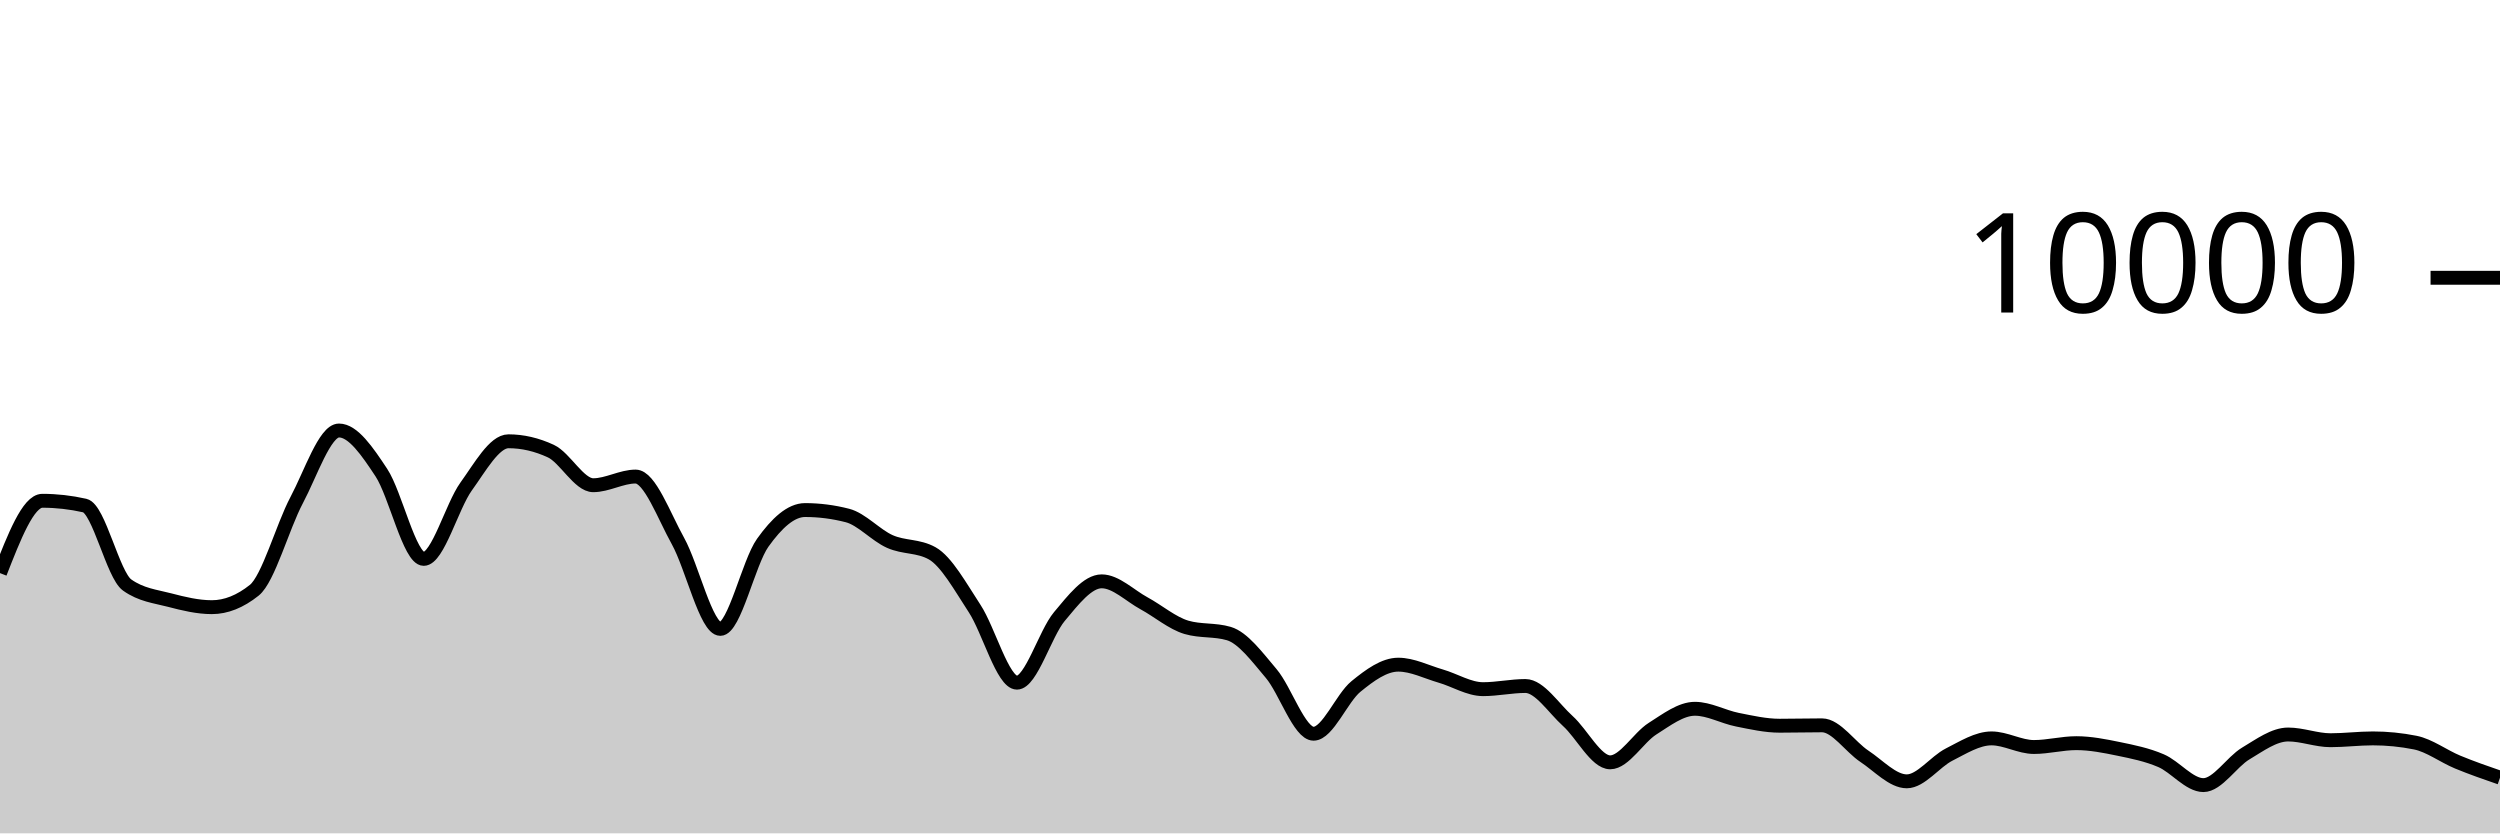
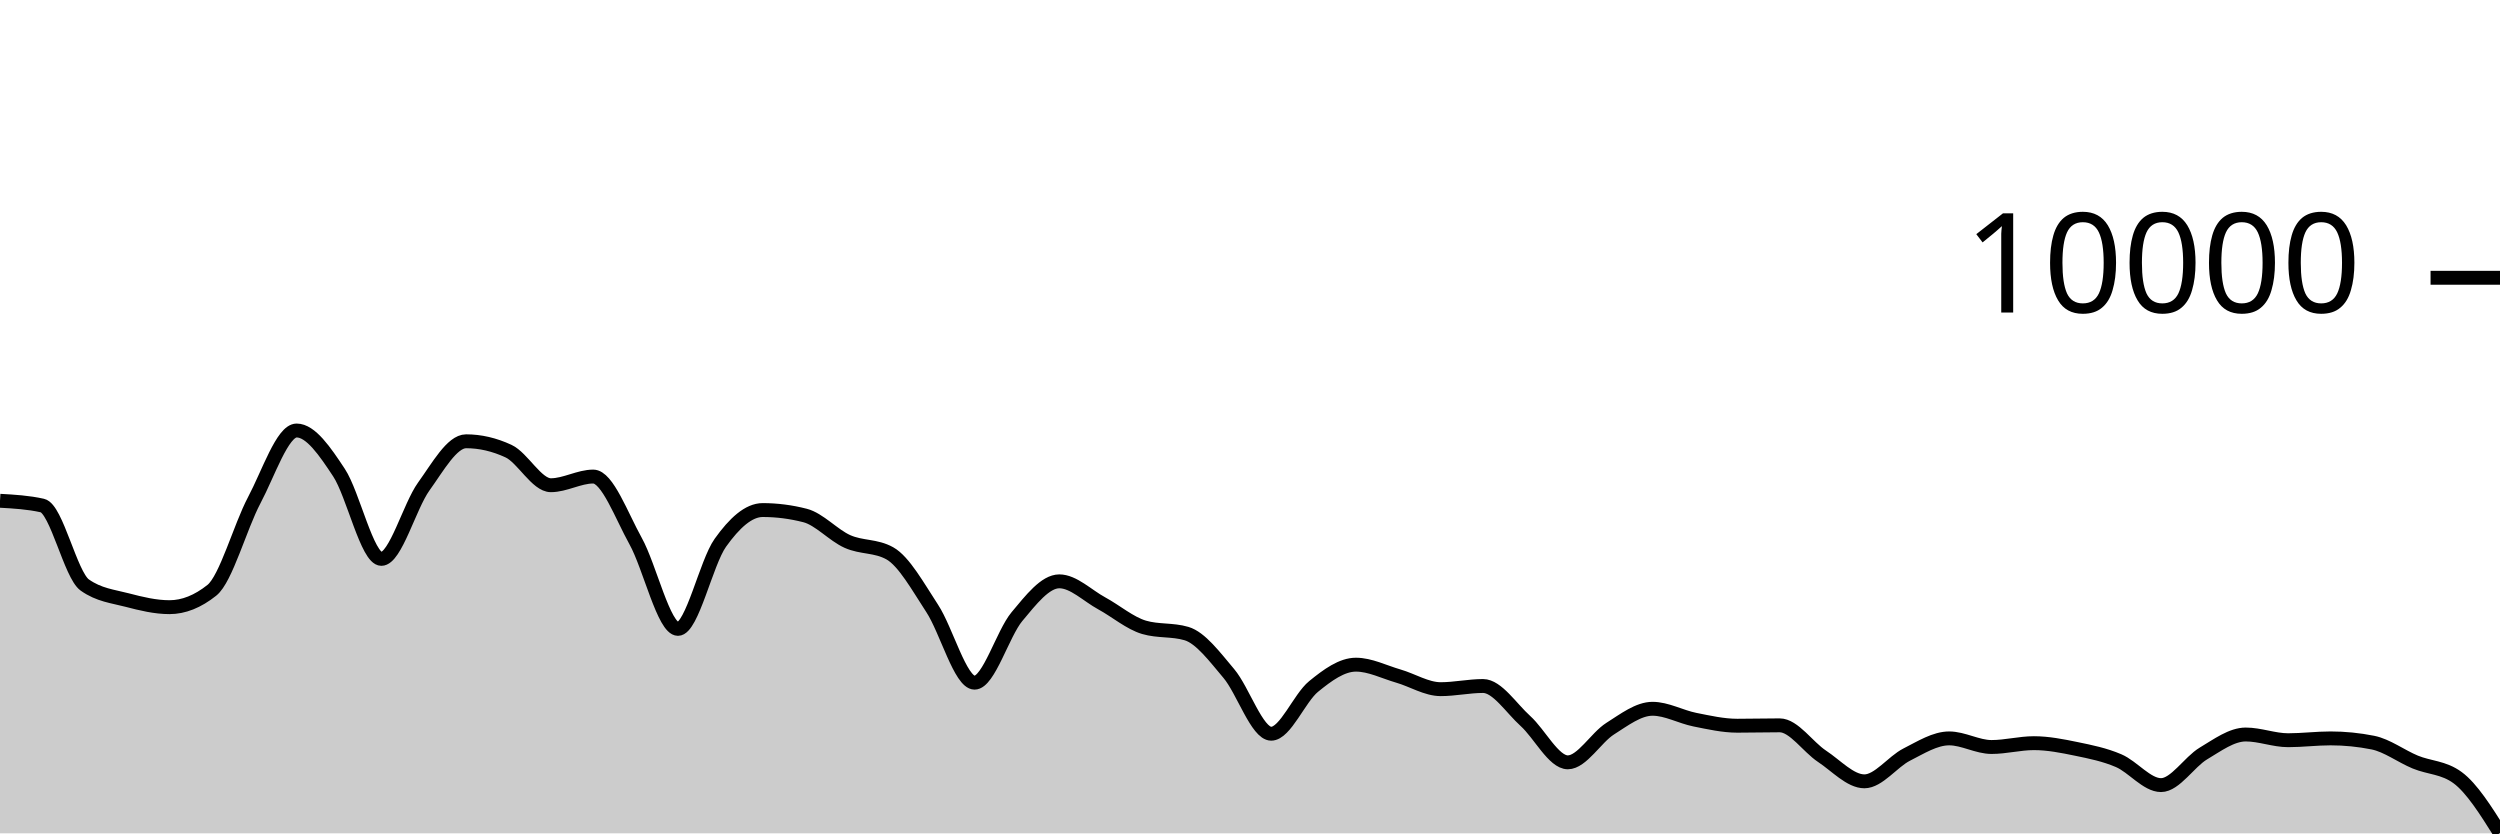
<svg xmlns="http://www.w3.org/2000/svg" viewBox="0 0 180 60">
  <g transform="translate(0,20)">
-     <path class="area" fill="rgba(0, 0, 0, 0.2)" d="M0,21.264C1.017,18.66,2.034,16.056,3.051,16.056C4.068,16.056,5.085,16.171,6.102,16.4C7.119,16.629,8.136,21.397,9.153,22.12C10.169,22.843,11.186,22.938,12.203,23.204C13.22,23.47,14.237,23.716,15.254,23.716C16.271,23.716,17.288,23.311,18.305,22.5C19.322,21.689,20.339,17.933,21.356,16.016C22.373,14.099,23.39,10.996,24.407,10.996C25.424,10.996,26.441,12.487,27.458,14.028C28.475,15.569,29.492,20.24,30.508,20.24C31.525,20.24,32.542,16.443,33.559,15.032C34.576,13.621,35.593,11.772,36.61,11.772C37.627,11.772,38.644,12.008,39.661,12.48C40.678,12.952,41.695,14.936,42.712,14.936C43.729,14.936,44.746,14.312,45.763,14.312C46.78,14.312,47.797,17.128,48.814,18.956C49.831,20.784,50.847,25.28,51.864,25.28C52.881,25.28,53.898,20.506,54.915,19.08C55.932,17.654,56.949,16.724,57.966,16.724C58.983,16.724,60,16.855,61.017,17.116C62.034,17.377,63.051,18.534,64.068,18.988C65.085,19.442,66.102,19.272,67.119,19.84C68.136,20.408,69.153,22.256,70.169,23.808C71.186,25.36,72.203,29.152,73.22,29.152C74.237,29.152,75.254,25.612,76.271,24.396C77.288,23.18,78.305,21.856,79.322,21.856C80.339,21.856,81.356,22.888,82.373,23.44C83.39,23.992,84.407,24.869,85.424,25.168C86.441,25.467,87.458,25.317,88.475,25.616C89.492,25.915,90.508,27.29,91.525,28.492C92.542,29.694,93.559,32.828,94.576,32.828C95.593,32.828,96.61,30.257,97.627,29.428C98.644,28.599,99.661,27.856,100.678,27.856C101.695,27.856,102.712,28.382,103.729,28.676C104.746,28.97,105.763,29.62,106.78,29.62C107.797,29.62,108.814,29.392,109.831,29.392C110.847,29.392,111.864,30.996,112.881,31.912C113.898,32.828,114.915,34.888,115.932,34.888C116.949,34.888,117.966,33.107,118.983,32.464C120,31.821,121.017,31.032,122.034,31.032C123.051,31.032,124.068,31.613,125.085,31.816C126.102,32.019,127.119,32.252,128.136,32.252C129.153,32.252,130.169,32.224,131.186,32.224C132.203,32.224,133.22,33.78,134.237,34.452C135.254,35.124,136.271,36.256,137.288,36.256C138.305,36.256,139.322,34.843,140.339,34.328C141.356,33.813,142.373,33.164,143.39,33.164C144.407,33.164,145.424,33.784,146.441,33.784C147.458,33.784,148.475,33.508,149.492,33.508C150.508,33.508,151.525,33.71,152.542,33.92C153.559,34.13,154.576,34.333,155.593,34.768C156.61,35.203,157.627,36.528,158.644,36.528C159.661,36.528,160.678,34.859,161.695,34.252C162.712,33.645,163.729,32.884,164.746,32.884C165.763,32.884,166.78,33.296,167.797,33.296C168.814,33.296,169.831,33.164,170.847,33.164C171.864,33.164,172.881,33.265,173.898,33.468C174.915,33.671,175.932,34.447,176.949,34.868C177.966,35.289,178.983,35.64,180,35.992L180,40C178.983,40,177.966,40,176.949,40C175.932,40,174.915,40,173.898,40C172.881,40,171.864,40,170.847,40C169.831,40,168.814,40,167.797,40C166.78,40,165.763,40,164.746,40C163.729,40,162.712,40,161.695,40C160.678,40,159.661,40,158.644,40C157.627,40,156.61,40,155.593,40C154.576,40,153.559,40,152.542,40C151.525,40,150.508,40,149.492,40C148.475,40,147.458,40,146.441,40C145.424,40,144.407,40,143.39,40C142.373,40,141.356,40,140.339,40C139.322,40,138.305,40,137.288,40C136.271,40,135.254,40,134.237,40C133.22,40,132.203,40,131.186,40C130.169,40,129.153,40,128.136,40C127.119,40,126.102,40,125.085,40C124.068,40,123.051,40,122.034,40C121.017,40,120,40,118.983,40C117.966,40,116.949,40,115.932,40C114.915,40,113.898,40,112.881,40C111.864,40,110.847,40,109.831,40C108.814,40,107.797,40,106.78,40C105.763,40,104.746,40,103.729,40C102.712,40,101.695,40,100.678,40C99.661,40,98.644,40,97.627,40C96.61,40,95.593,40,94.576,40C93.559,40,92.542,40,91.525,40C90.508,40,89.492,40,88.475,40C87.458,40,86.441,40,85.424,40C84.407,40,83.39,40,82.373,40C81.356,40,80.339,40,79.322,40C78.305,40,77.288,40,76.271,40C75.254,40,74.237,40,73.22,40C72.203,40,71.186,40,70.169,40C69.153,40,68.136,40,67.119,40C66.102,40,65.085,40,64.068,40C63.051,40,62.034,40,61.017,40C60,40,58.983,40,57.966,40C56.949,40,55.932,40,54.915,40C53.898,40,52.881,40,51.864,40C50.847,40,49.831,40,48.814,40C47.797,40,46.78,40,45.763,40C44.746,40,43.729,40,42.712,40C41.695,40,40.678,40,39.661,40C38.644,40,37.627,40,36.61,40C35.593,40,34.576,40,33.559,40C32.542,40,31.525,40,30.508,40C29.492,40,28.475,40,27.458,40C26.441,40,25.424,40,24.407,40C23.39,40,22.373,40,21.356,40C20.339,40,19.322,40,18.305,40C17.288,40,16.271,40,15.254,40C14.237,40,13.22,40,12.203,40C11.186,40,10.169,40,9.153,40C8.136,40,7.119,40,6.102,40C5.085,40,4.068,40,3.051,40C2.034,40,1.017,40,0,40Z" />
-     <path class="line" stroke="black" fill="none" d="M0,21.264C1.017,18.66,2.034,16.056,3.051,16.056C4.068,16.056,5.085,16.171,6.102,16.4C7.119,16.629,8.136,21.397,9.153,22.12C10.169,22.843,11.186,22.938,12.203,23.204C13.22,23.47,14.237,23.716,15.254,23.716C16.271,23.716,17.288,23.311,18.305,22.5C19.322,21.689,20.339,17.933,21.356,16.016C22.373,14.099,23.39,10.996,24.407,10.996C25.424,10.996,26.441,12.487,27.458,14.028C28.475,15.569,29.492,20.24,30.508,20.24C31.525,20.24,32.542,16.443,33.559,15.032C34.576,13.621,35.593,11.772,36.61,11.772C37.627,11.772,38.644,12.008,39.661,12.48C40.678,12.952,41.695,14.936,42.712,14.936C43.729,14.936,44.746,14.312,45.763,14.312C46.78,14.312,47.797,17.128,48.814,18.956C49.831,20.784,50.847,25.28,51.864,25.28C52.881,25.28,53.898,20.506,54.915,19.08C55.932,17.654,56.949,16.724,57.966,16.724C58.983,16.724,60,16.855,61.017,17.116C62.034,17.377,63.051,18.534,64.068,18.988C65.085,19.442,66.102,19.272,67.119,19.84C68.136,20.408,69.153,22.256,70.169,23.808C71.186,25.36,72.203,29.152,73.22,29.152C74.237,29.152,75.254,25.612,76.271,24.396C77.288,23.18,78.305,21.856,79.322,21.856C80.339,21.856,81.356,22.888,82.373,23.44C83.39,23.992,84.407,24.869,85.424,25.168C86.441,25.467,87.458,25.317,88.475,25.616C89.492,25.915,90.508,27.29,91.525,28.492C92.542,29.694,93.559,32.828,94.576,32.828C95.593,32.828,96.61,30.257,97.627,29.428C98.644,28.599,99.661,27.856,100.678,27.856C101.695,27.856,102.712,28.382,103.729,28.676C104.746,28.97,105.763,29.62,106.78,29.62C107.797,29.62,108.814,29.392,109.831,29.392C110.847,29.392,111.864,30.996,112.881,31.912C113.898,32.828,114.915,34.888,115.932,34.888C116.949,34.888,117.966,33.107,118.983,32.464C120,31.821,121.017,31.032,122.034,31.032C123.051,31.032,124.068,31.613,125.085,31.816C126.102,32.019,127.119,32.252,128.136,32.252C129.153,32.252,130.169,32.224,131.186,32.224C132.203,32.224,133.22,33.78,134.237,34.452C135.254,35.124,136.271,36.256,137.288,36.256C138.305,36.256,139.322,34.843,140.339,34.328C141.356,33.813,142.373,33.164,143.39,33.164C144.407,33.164,145.424,33.784,146.441,33.784C147.458,33.784,148.475,33.508,149.492,33.508C150.508,33.508,151.525,33.71,152.542,33.92C153.559,34.13,154.576,34.333,155.593,34.768C156.61,35.203,157.627,36.528,158.644,36.528C159.661,36.528,160.678,34.859,161.695,34.252C162.712,33.645,163.729,32.884,164.746,32.884C165.763,32.884,166.78,33.296,167.797,33.296C168.814,33.296,169.831,33.164,170.847,33.164C171.864,33.164,172.881,33.265,173.898,33.468C174.915,33.671,175.932,34.447,176.949,34.868C177.966,35.289,178.983,35.64,180,35.992" />
+     <path class="area" fill="rgba(0, 0, 0, 0.2)" d="M0,16.056C1.017,16.113,2.034,16.171,3.051,16.4C4.068,16.629,5.085,21.397,6.102,22.12C7.119,22.843,8.136,22.938,9.153,23.204C10.169,23.47,11.186,23.716,12.203,23.716C13.22,23.716,14.237,23.311,15.254,22.5C16.271,21.689,17.288,17.933,18.305,16.016C19.322,14.099,20.339,10.996,21.356,10.996C22.373,10.996,23.39,12.487,24.407,14.028C25.424,15.569,26.441,20.24,27.458,20.24C28.475,20.24,29.492,16.443,30.508,15.032C31.525,13.621,32.542,11.772,33.559,11.772C34.576,11.772,35.593,12.008,36.61,12.48C37.627,12.952,38.644,14.936,39.661,14.936C40.678,14.936,41.695,14.312,42.712,14.312C43.729,14.312,44.746,17.128,45.763,18.956C46.78,20.784,47.797,25.28,48.814,25.28C49.831,25.28,50.847,20.506,51.864,19.08C52.881,17.654,53.898,16.724,54.915,16.724C55.932,16.724,56.949,16.855,57.966,17.116C58.983,17.377,60,18.534,61.017,18.988C62.034,19.442,63.051,19.272,64.068,19.84C65.085,20.408,66.102,22.256,67.119,23.808C68.136,25.36,69.153,29.152,70.169,29.152C71.186,29.152,72.203,25.612,73.22,24.396C74.237,23.18,75.254,21.856,76.271,21.856C77.288,21.856,78.305,22.888,79.322,23.44C80.339,23.992,81.356,24.869,82.373,25.168C83.39,25.467,84.407,25.317,85.424,25.616C86.441,25.915,87.458,27.29,88.475,28.492C89.492,29.694,90.508,32.828,91.525,32.828C92.542,32.828,93.559,30.257,94.576,29.428C95.593,28.599,96.61,27.856,97.627,27.856C98.644,27.856,99.661,28.382,100.678,28.676C101.695,28.97,102.712,29.62,103.729,29.62C104.746,29.62,105.763,29.392,106.78,29.392C107.797,29.392,108.814,30.996,109.831,31.912C110.847,32.828,111.864,34.888,112.881,34.888C113.898,34.888,114.915,33.107,115.932,32.464C116.949,31.821,117.966,31.032,118.983,31.032C120,31.032,121.017,31.613,122.034,31.816C123.051,32.019,124.068,32.252,125.085,32.252C126.102,32.252,127.119,32.224,128.136,32.224C129.153,32.224,130.169,33.78,131.186,34.452C132.203,35.124,133.22,36.256,134.237,36.256C135.254,36.256,136.271,34.843,137.288,34.328C138.305,33.813,139.322,33.164,140.339,33.164C141.356,33.164,142.373,33.784,143.39,33.784C144.407,33.784,145.424,33.508,146.441,33.508C147.458,33.508,148.475,33.71,149.492,33.92C150.508,34.13,151.525,34.333,152.542,34.768C153.559,35.203,154.576,36.528,155.593,36.528C156.61,36.528,157.627,34.859,158.644,34.252C159.661,33.645,160.678,32.884,161.695,32.884C162.712,32.884,163.729,33.296,164.746,33.296C165.763,33.296,166.78,33.164,167.797,33.164C168.814,33.164,169.831,33.265,170.847,33.468C171.864,33.671,172.881,34.447,173.898,34.868C174.915,35.289,175.932,35.243,176.949,35.992C177.966,36.741,178.983,38.361,180,39.98L180,40C178.983,40,177.966,40,176.949,40C175.932,40,174.915,40,173.898,40C172.881,40,171.864,40,170.847,40C169.831,40,168.814,40,167.797,40C166.78,40,165.763,40,164.746,40C163.729,40,162.712,40,161.695,40C160.678,40,159.661,40,158.644,40C157.627,40,156.61,40,155.593,40C154.576,40,153.559,40,152.542,40C151.525,40,150.508,40,149.492,40C148.475,40,147.458,40,146.441,40C145.424,40,144.407,40,143.39,40C142.373,40,141.356,40,140.339,40C139.322,40,138.305,40,137.288,40C136.271,40,135.254,40,134.237,40C133.22,40,132.203,40,131.186,40C130.169,40,129.153,40,128.136,40C127.119,40,126.102,40,125.085,40C124.068,40,123.051,40,122.034,40C121.017,40,120,40,118.983,40C117.966,40,116.949,40,115.932,40C114.915,40,113.898,40,112.881,40C111.864,40,110.847,40,109.831,40C108.814,40,107.797,40,106.78,40C105.763,40,104.746,40,103.729,40C102.712,40,101.695,40,100.678,40C99.661,40,98.644,40,97.627,40C96.61,40,95.593,40,94.576,40C93.559,40,92.542,40,91.525,40C90.508,40,89.492,40,88.475,40C87.458,40,86.441,40,85.424,40C84.407,40,83.39,40,82.373,40C81.356,40,80.339,40,79.322,40C78.305,40,77.288,40,76.271,40C75.254,40,74.237,40,73.22,40C72.203,40,71.186,40,70.169,40C69.153,40,68.136,40,67.119,40C66.102,40,65.085,40,64.068,40C63.051,40,62.034,40,61.017,40C60,40,58.983,40,57.966,40C56.949,40,55.932,40,54.915,40C53.898,40,52.881,40,51.864,40C50.847,40,49.831,40,48.814,40C47.797,40,46.78,40,45.763,40C44.746,40,43.729,40,42.712,40C41.695,40,40.678,40,39.661,40C38.644,40,37.627,40,36.61,40C35.593,40,34.576,40,33.559,40C32.542,40,31.525,40,30.508,40C29.492,40,28.475,40,27.458,40C26.441,40,25.424,40,24.407,40C23.39,40,22.373,40,21.356,40C20.339,40,19.322,40,18.305,40C17.288,40,16.271,40,15.254,40C14.237,40,13.22,40,12.203,40C11.186,40,10.169,40,9.153,40C8.136,40,7.119,40,6.102,40C5.085,40,4.068,40,3.051,40C2.034,40,1.017,40,0,40Z" />
+     <path class="line" stroke="black" fill="none" d="M0,16.056C1.017,16.113,2.034,16.171,3.051,16.4C4.068,16.629,5.085,21.397,6.102,22.12C7.119,22.843,8.136,22.938,9.153,23.204C10.169,23.47,11.186,23.716,12.203,23.716C13.22,23.716,14.237,23.311,15.254,22.5C16.271,21.689,17.288,17.933,18.305,16.016C19.322,14.099,20.339,10.996,21.356,10.996C22.373,10.996,23.39,12.487,24.407,14.028C25.424,15.569,26.441,20.24,27.458,20.24C28.475,20.24,29.492,16.443,30.508,15.032C31.525,13.621,32.542,11.772,33.559,11.772C34.576,11.772,35.593,12.008,36.61,12.48C37.627,12.952,38.644,14.936,39.661,14.936C40.678,14.936,41.695,14.312,42.712,14.312C43.729,14.312,44.746,17.128,45.763,18.956C46.78,20.784,47.797,25.28,48.814,25.28C49.831,25.28,50.847,20.506,51.864,19.08C52.881,17.654,53.898,16.724,54.915,16.724C55.932,16.724,56.949,16.855,57.966,17.116C58.983,17.377,60,18.534,61.017,18.988C62.034,19.442,63.051,19.272,64.068,19.84C65.085,20.408,66.102,22.256,67.119,23.808C68.136,25.36,69.153,29.152,70.169,29.152C71.186,29.152,72.203,25.612,73.22,24.396C74.237,23.18,75.254,21.856,76.271,21.856C77.288,21.856,78.305,22.888,79.322,23.44C80.339,23.992,81.356,24.869,82.373,25.168C83.39,25.467,84.407,25.317,85.424,25.616C86.441,25.915,87.458,27.29,88.475,28.492C89.492,29.694,90.508,32.828,91.525,32.828C92.542,32.828,93.559,30.257,94.576,29.428C95.593,28.599,96.61,27.856,97.627,27.856C98.644,27.856,99.661,28.382,100.678,28.676C101.695,28.97,102.712,29.62,103.729,29.62C104.746,29.62,105.763,29.392,106.78,29.392C107.797,29.392,108.814,30.996,109.831,31.912C110.847,32.828,111.864,34.888,112.881,34.888C113.898,34.888,114.915,33.107,115.932,32.464C116.949,31.821,117.966,31.032,118.983,31.032C120,31.032,121.017,31.613,122.034,31.816C123.051,32.019,124.068,32.252,125.085,32.252C126.102,32.252,127.119,32.224,128.136,32.224C129.153,32.224,130.169,33.78,131.186,34.452C132.203,35.124,133.22,36.256,134.237,36.256C135.254,36.256,136.271,34.843,137.288,34.328C138.305,33.813,139.322,33.164,140.339,33.164C141.356,33.164,142.373,33.784,143.39,33.784C144.407,33.784,145.424,33.508,146.441,33.508C147.458,33.508,148.475,33.71,149.492,33.92C150.508,34.13,151.525,34.333,152.542,34.768C153.559,35.203,154.576,36.528,155.593,36.528C156.61,36.528,157.627,34.859,158.644,34.252C159.661,33.645,160.678,32.884,161.695,32.884C162.712,32.884,163.729,33.296,164.746,33.296C165.763,33.296,166.78,33.164,167.797,33.164C168.814,33.164,169.831,33.265,170.847,33.468C171.864,33.671,172.881,34.447,173.898,34.868C174.915,35.289,175.932,35.243,176.949,35.992C177.966,36.741,178.983,38.361,180,39.98" />
    <path class="axis-ceiling" stroke-width="1" stroke="black" fill="none" d="M175,0L180,0" />
    <text class="axis-ceiling-label" font-family="sans-serif" text-anchor="end" font-size="10px" x="170" y="2.5">10000</text>
  </g>
</svg>
